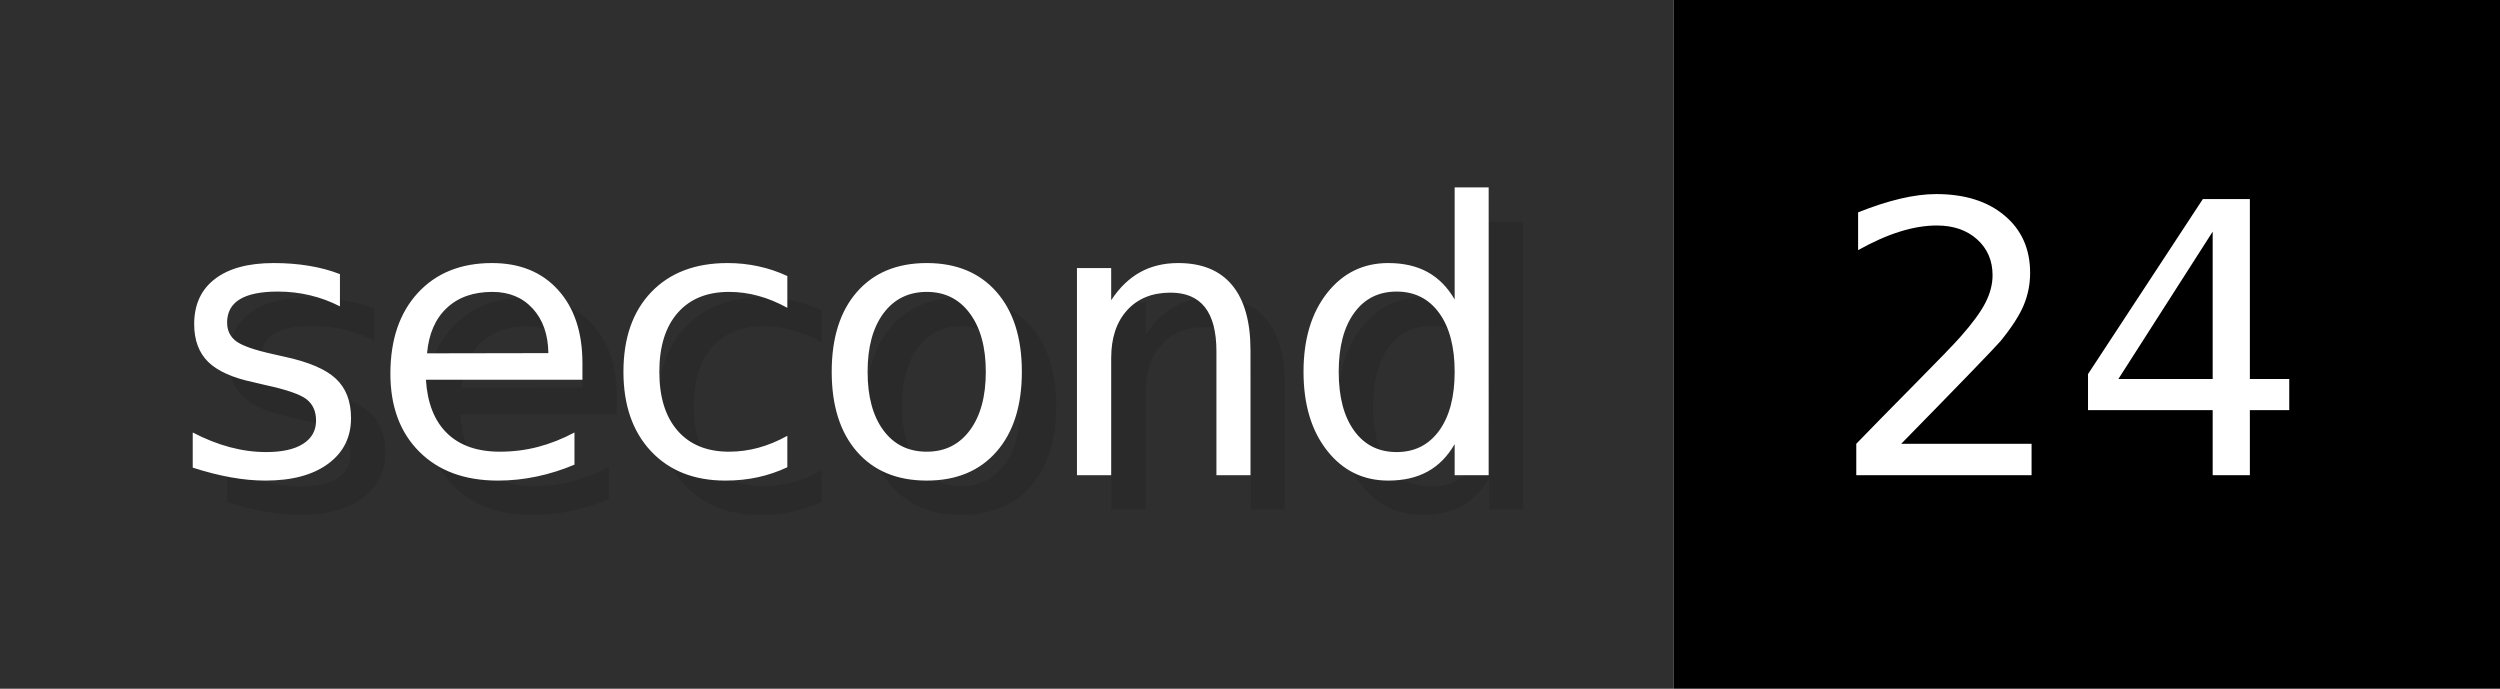
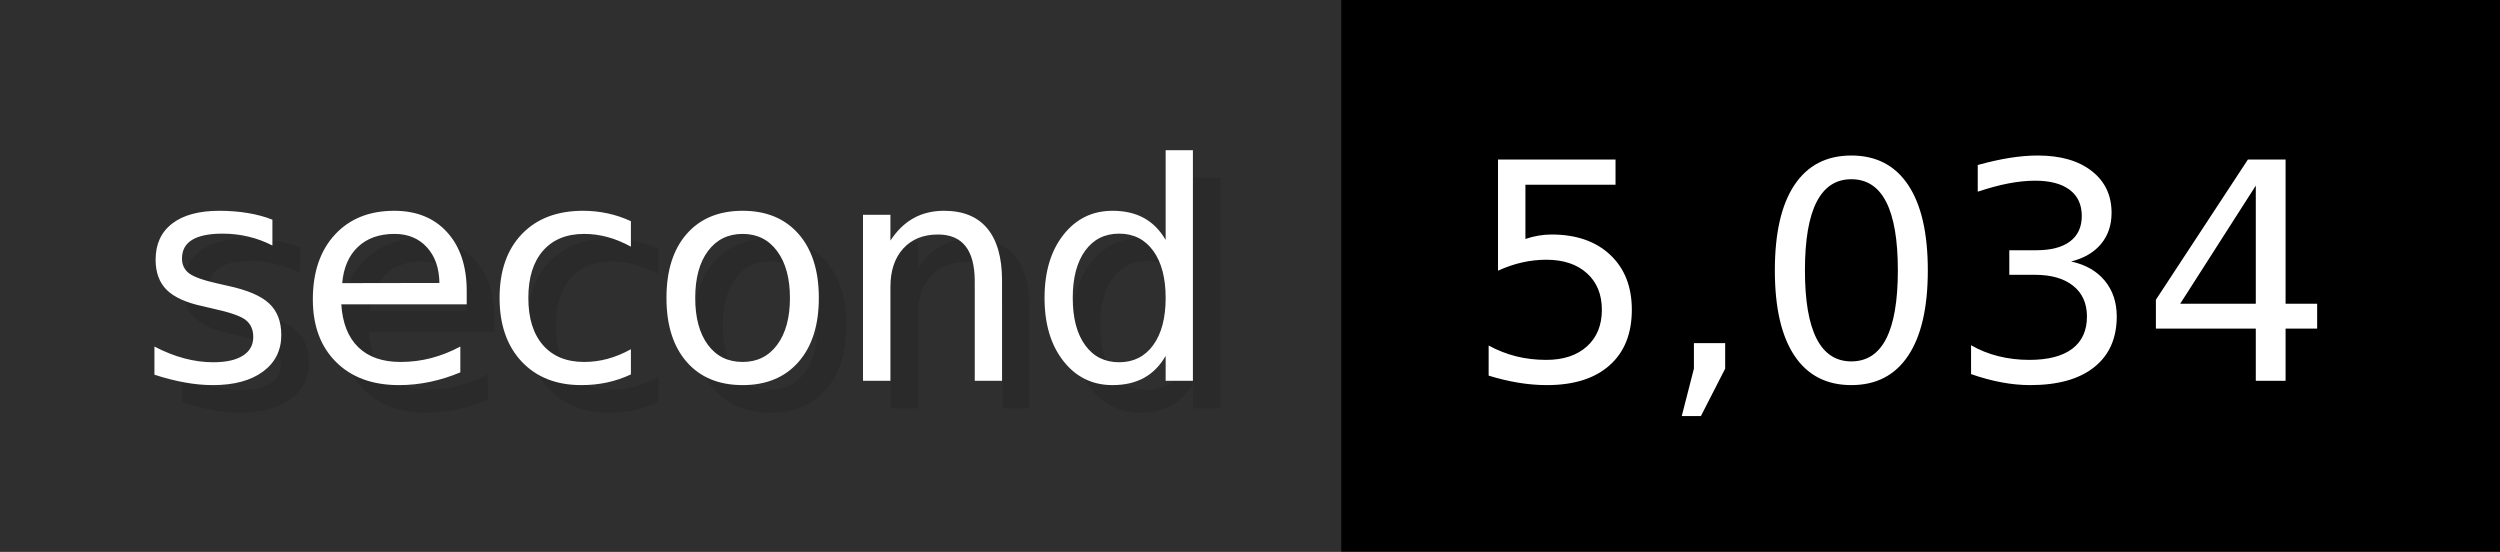
- <svg xmlns="http://www.w3.org/2000/svg" width="72.6" height="20" viewBox="0 0 726 200" role="img" aria-label="second: 24">
+ <svg xmlns="http://www.w3.org/2000/svg" width="90.6" height="20" viewBox="0 0 906 200" role="img" aria-label="second: 5,034">
  <g>
    <rect fill="#2F2F2F" width="486" height="200" />
-     <rect fill="#" x="486" width="240" height="200" />
+     <rect fill="#" x="486" width="420" height="200" />
  </g>
  <g aria-hidden="true" fill="#fff" text-anchor="start" font-family="Verdana,DejaVu Sans,sans-serif" font-size="110">
    <text x="60" y="148" textLength="386" fill="#000" opacity="0.1">second</text>
    <text x="50" y="138" textLength="386">second</text>
-     <text x="541" y="148" textLength="140" fill="#000" opacity="0.1">24</text>
-     <text x="531" y="138" textLength="140">24</text>
+     <text x="541" y="148" textLength="320" fill="#000" opacity="0.1">5,034</text>
+     <text x="531" y="138" textLength="320">5,034</text>
  </g>
</svg>
